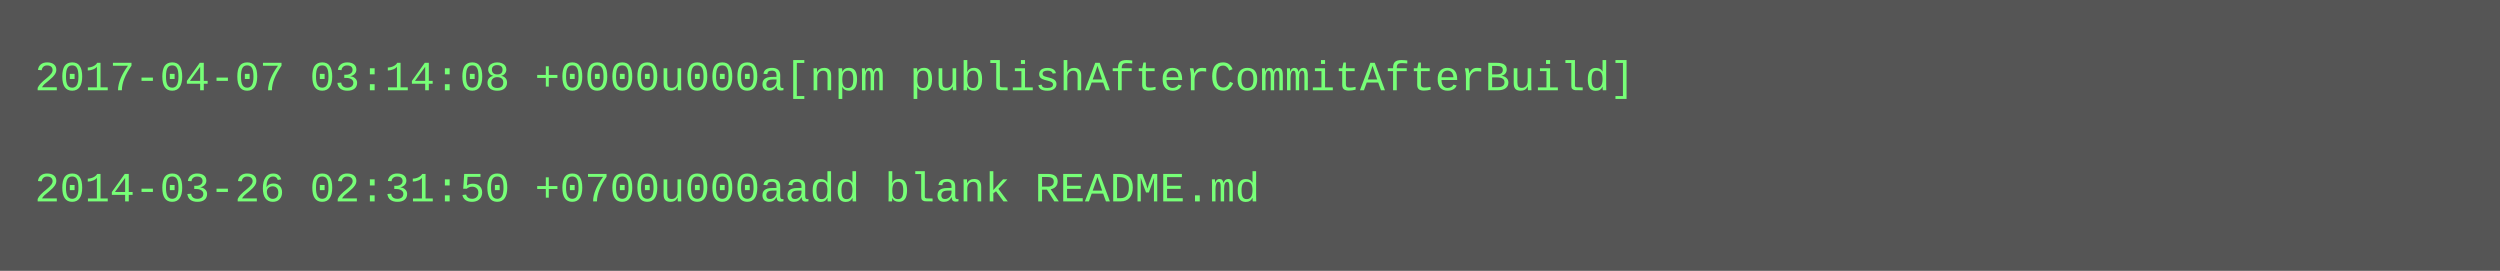
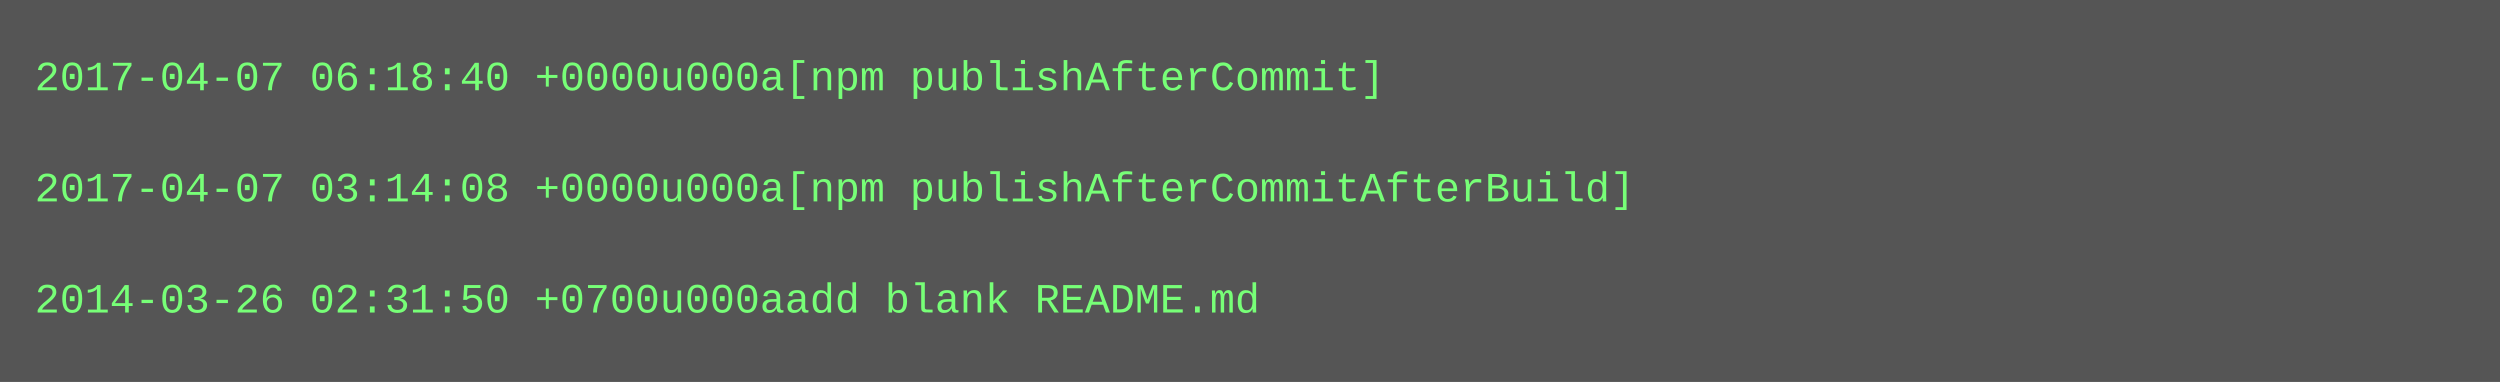
- <svg xmlns="http://www.w3.org/2000/svg" height="78" width="720">
-   <rect height="78" fill="#555" width="720" />
+ <svg xmlns="http://www.w3.org/2000/svg" height="110" width="720">
+   <rect height="110" fill="#555" width="720" />
  <text fill="#7f7" font-family="Courier New" font-size="12" xml:space="preserve">
-     <tspan x="10" y="26">2017-04-07 03:14:08 +0000u000a[npm publishAfterCommitAfterBuild]</tspan>
+     <tspan x="10" y="26">2017-04-07 06:18:40 +0000u000a[npm publishAfterCommit]</tspan>
    <tspan x="10" y="42" />
-     <tspan x="10" y="58">2014-03-26 02:31:50 +0700u000aadd blank README.md</tspan>
+     <tspan x="10" y="58">2017-04-07 03:14:08 +0000u000a[npm publishAfterCommitAfterBuild]</tspan>
+     <tspan x="10" y="74" />
+     <tspan x="10" y="90">2014-03-26 02:31:50 +0700u000aadd blank README.md</tspan>
  </text>
</svg>
